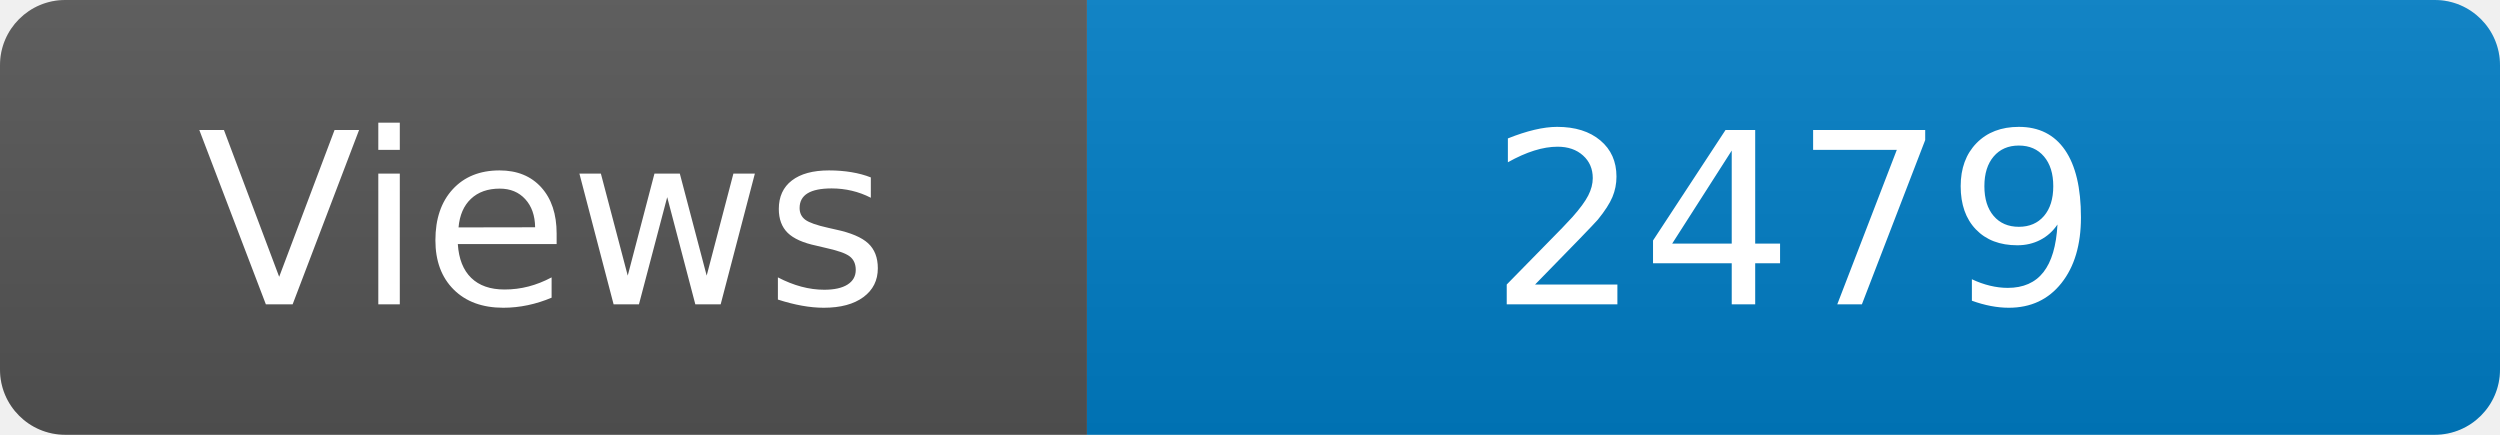
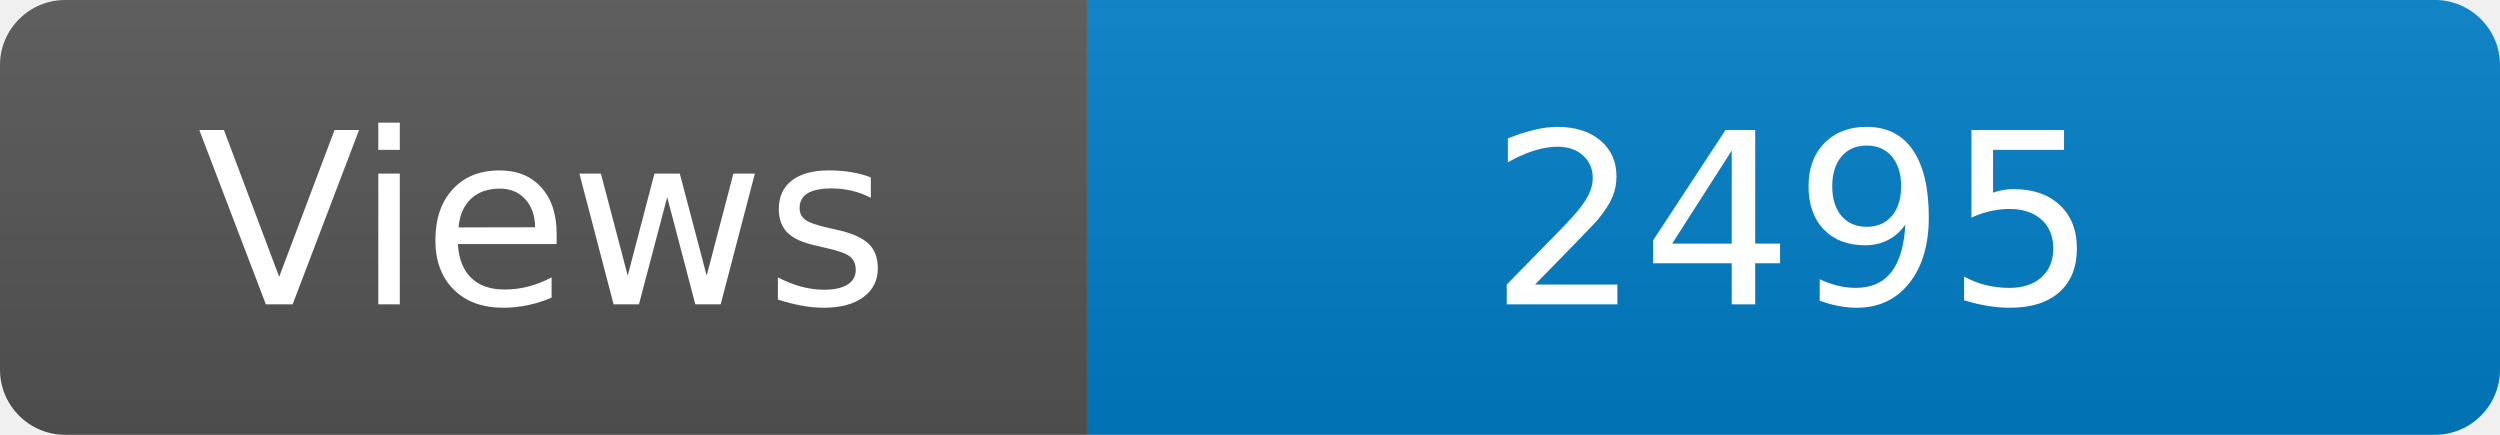
<svg xmlns="http://www.w3.org/2000/svg" width="115" height="20" role="img" aria-label="Maintained?: yes">
  <linearGradient id="s" x2="0" y2="100%">
    <stop offset="0" stop-color="#bbb" stop-opacity=".1" />
    <stop offset="1" stop-opacity=".1" />
  </linearGradient>
  <clipPath id="r">
    <rect width="115" height="20" rx="3" fill="#fff" />
  </clipPath>
  <g clip-path="url(#r)">
    <rect width="50" height="20" fill="#555" />
    <rect x="50" width="160" height="20" fill="#007ec6" />
    <rect width="115" height="20" fill="url(#s)" />
  </g>
  <g fill="#fff" text-anchor="middle" font-family="Verdana,Geneva,DejaVu Sans,sans-serif" font-size="110">
    <text x="250" y="140" transform="scale(.1)" fill="#fff">Views</text>
-     <text x="825" y="140" transform="scale(.1)" fill="#fff">2479</text>
+     <text x="825" y="140" transform="scale(.1)" fill="#fff">2495</text>
  </g>
</svg>
